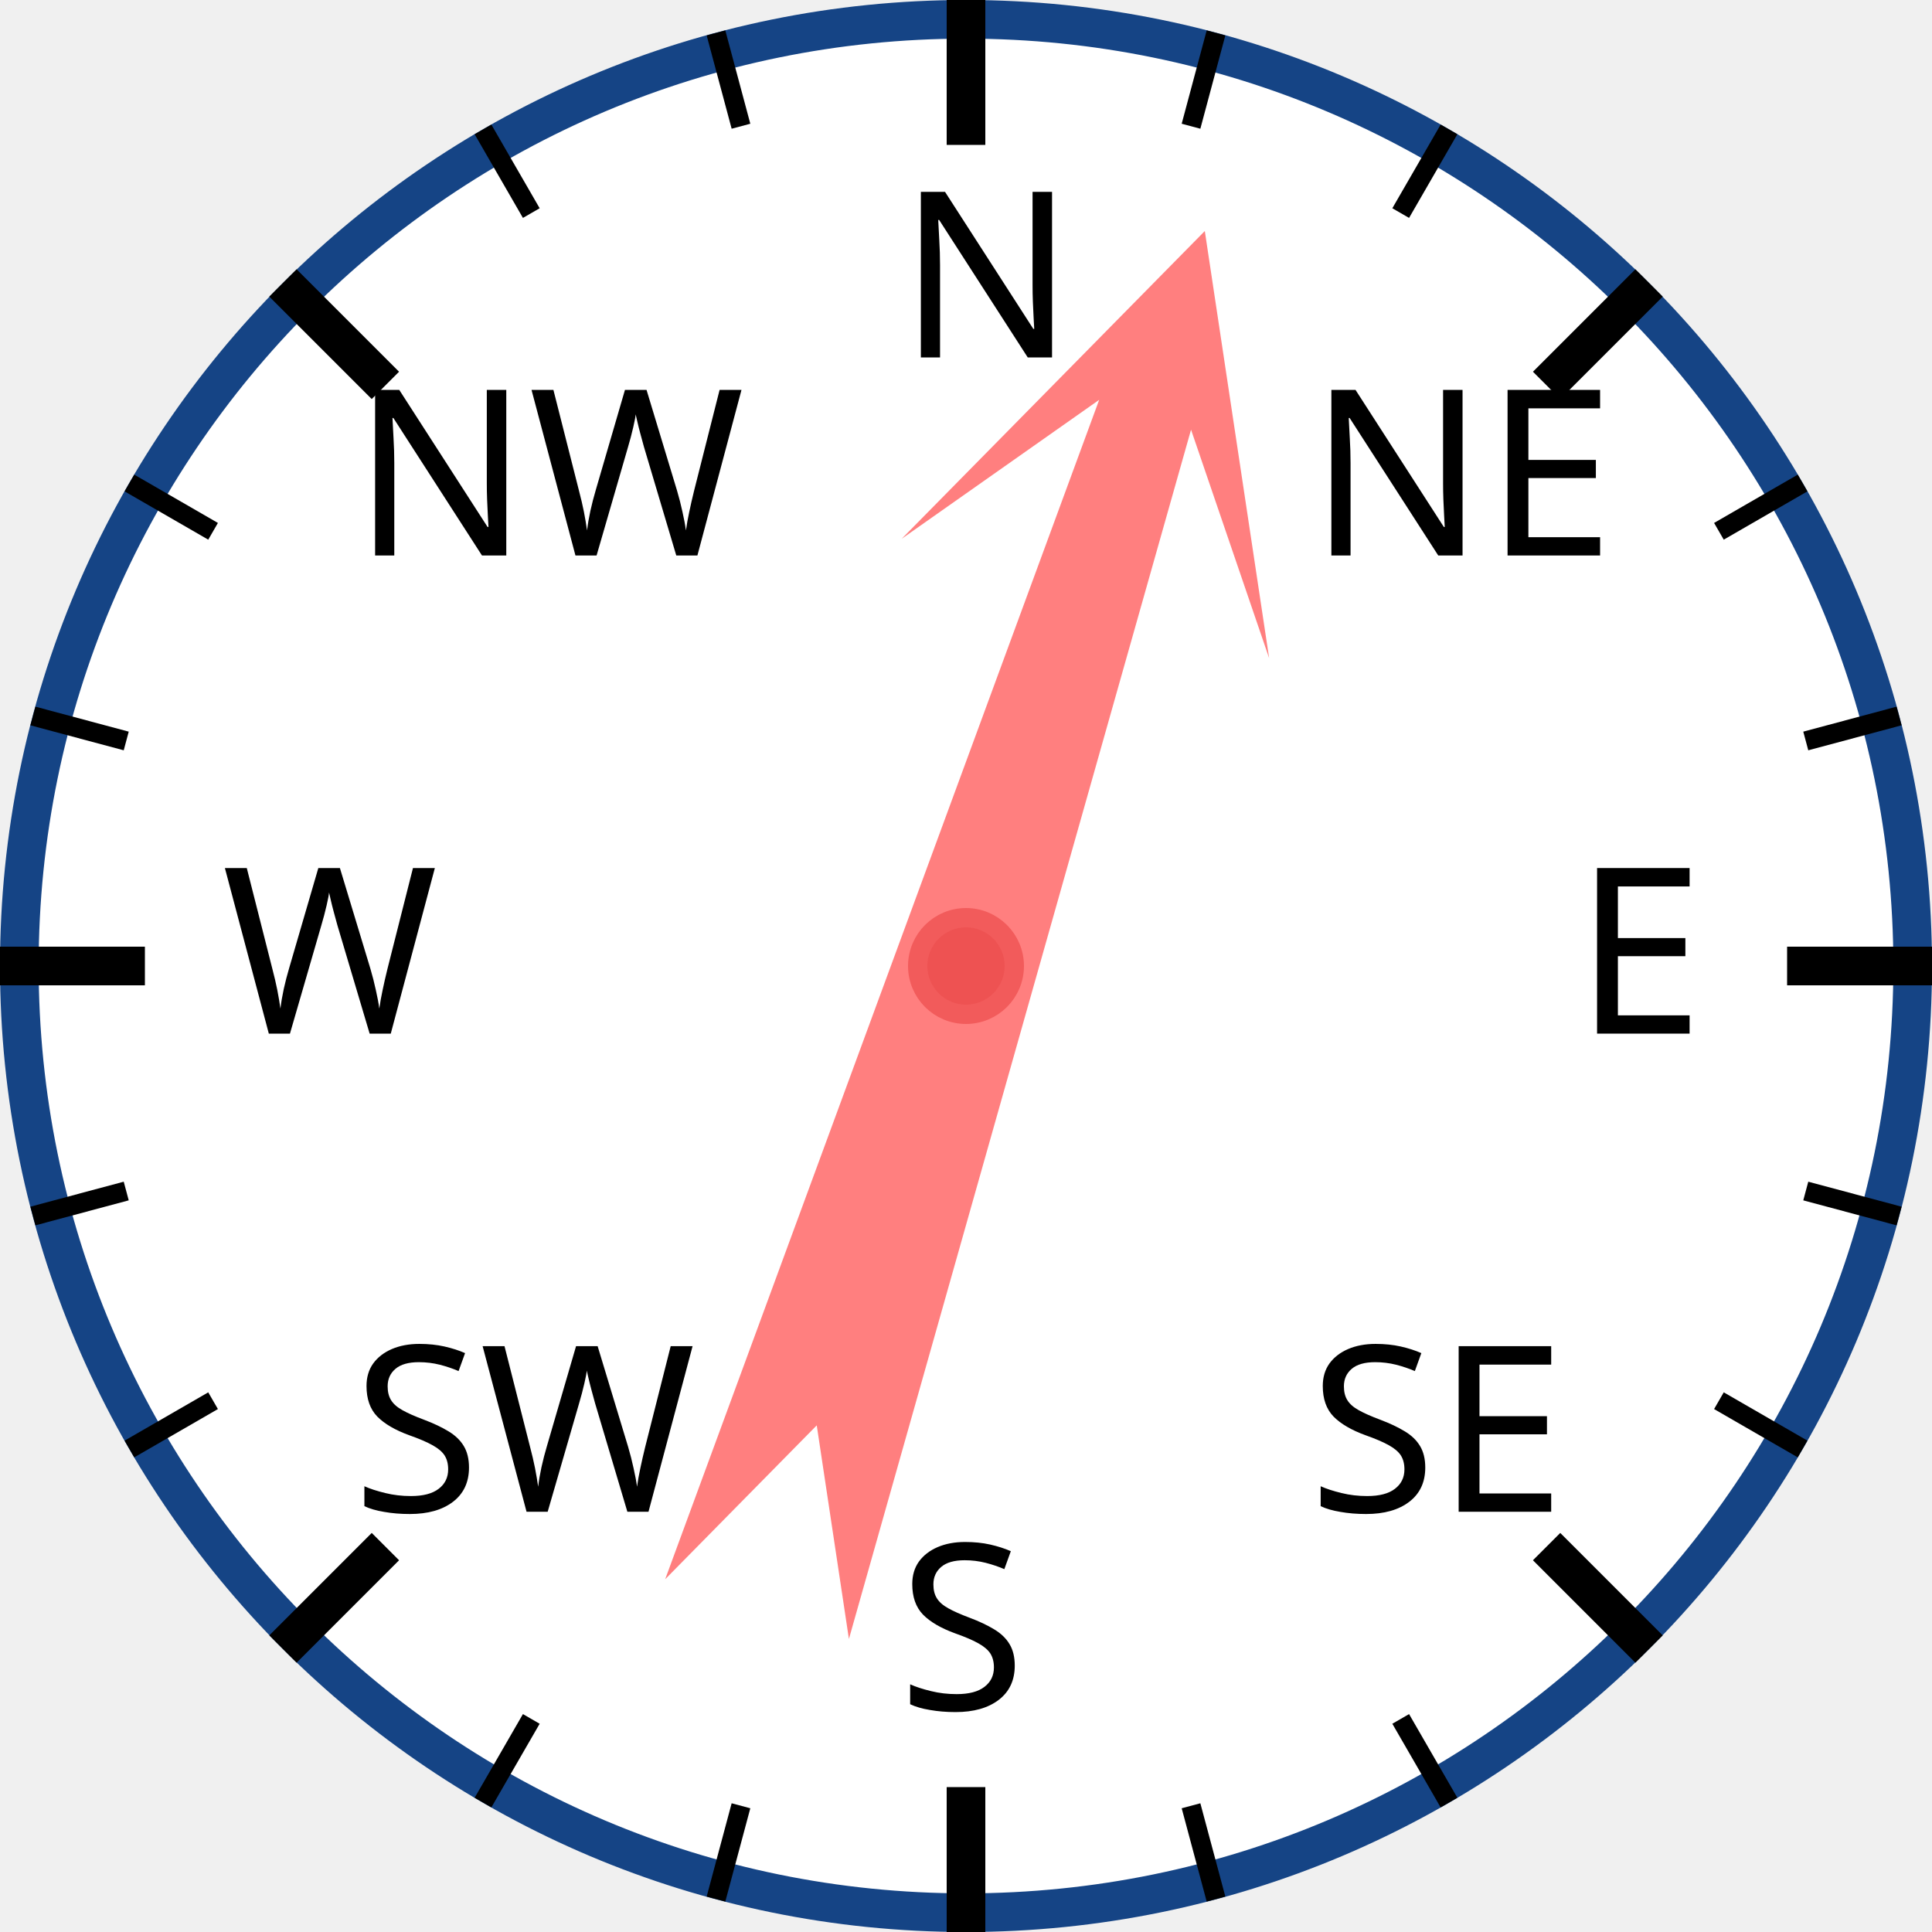
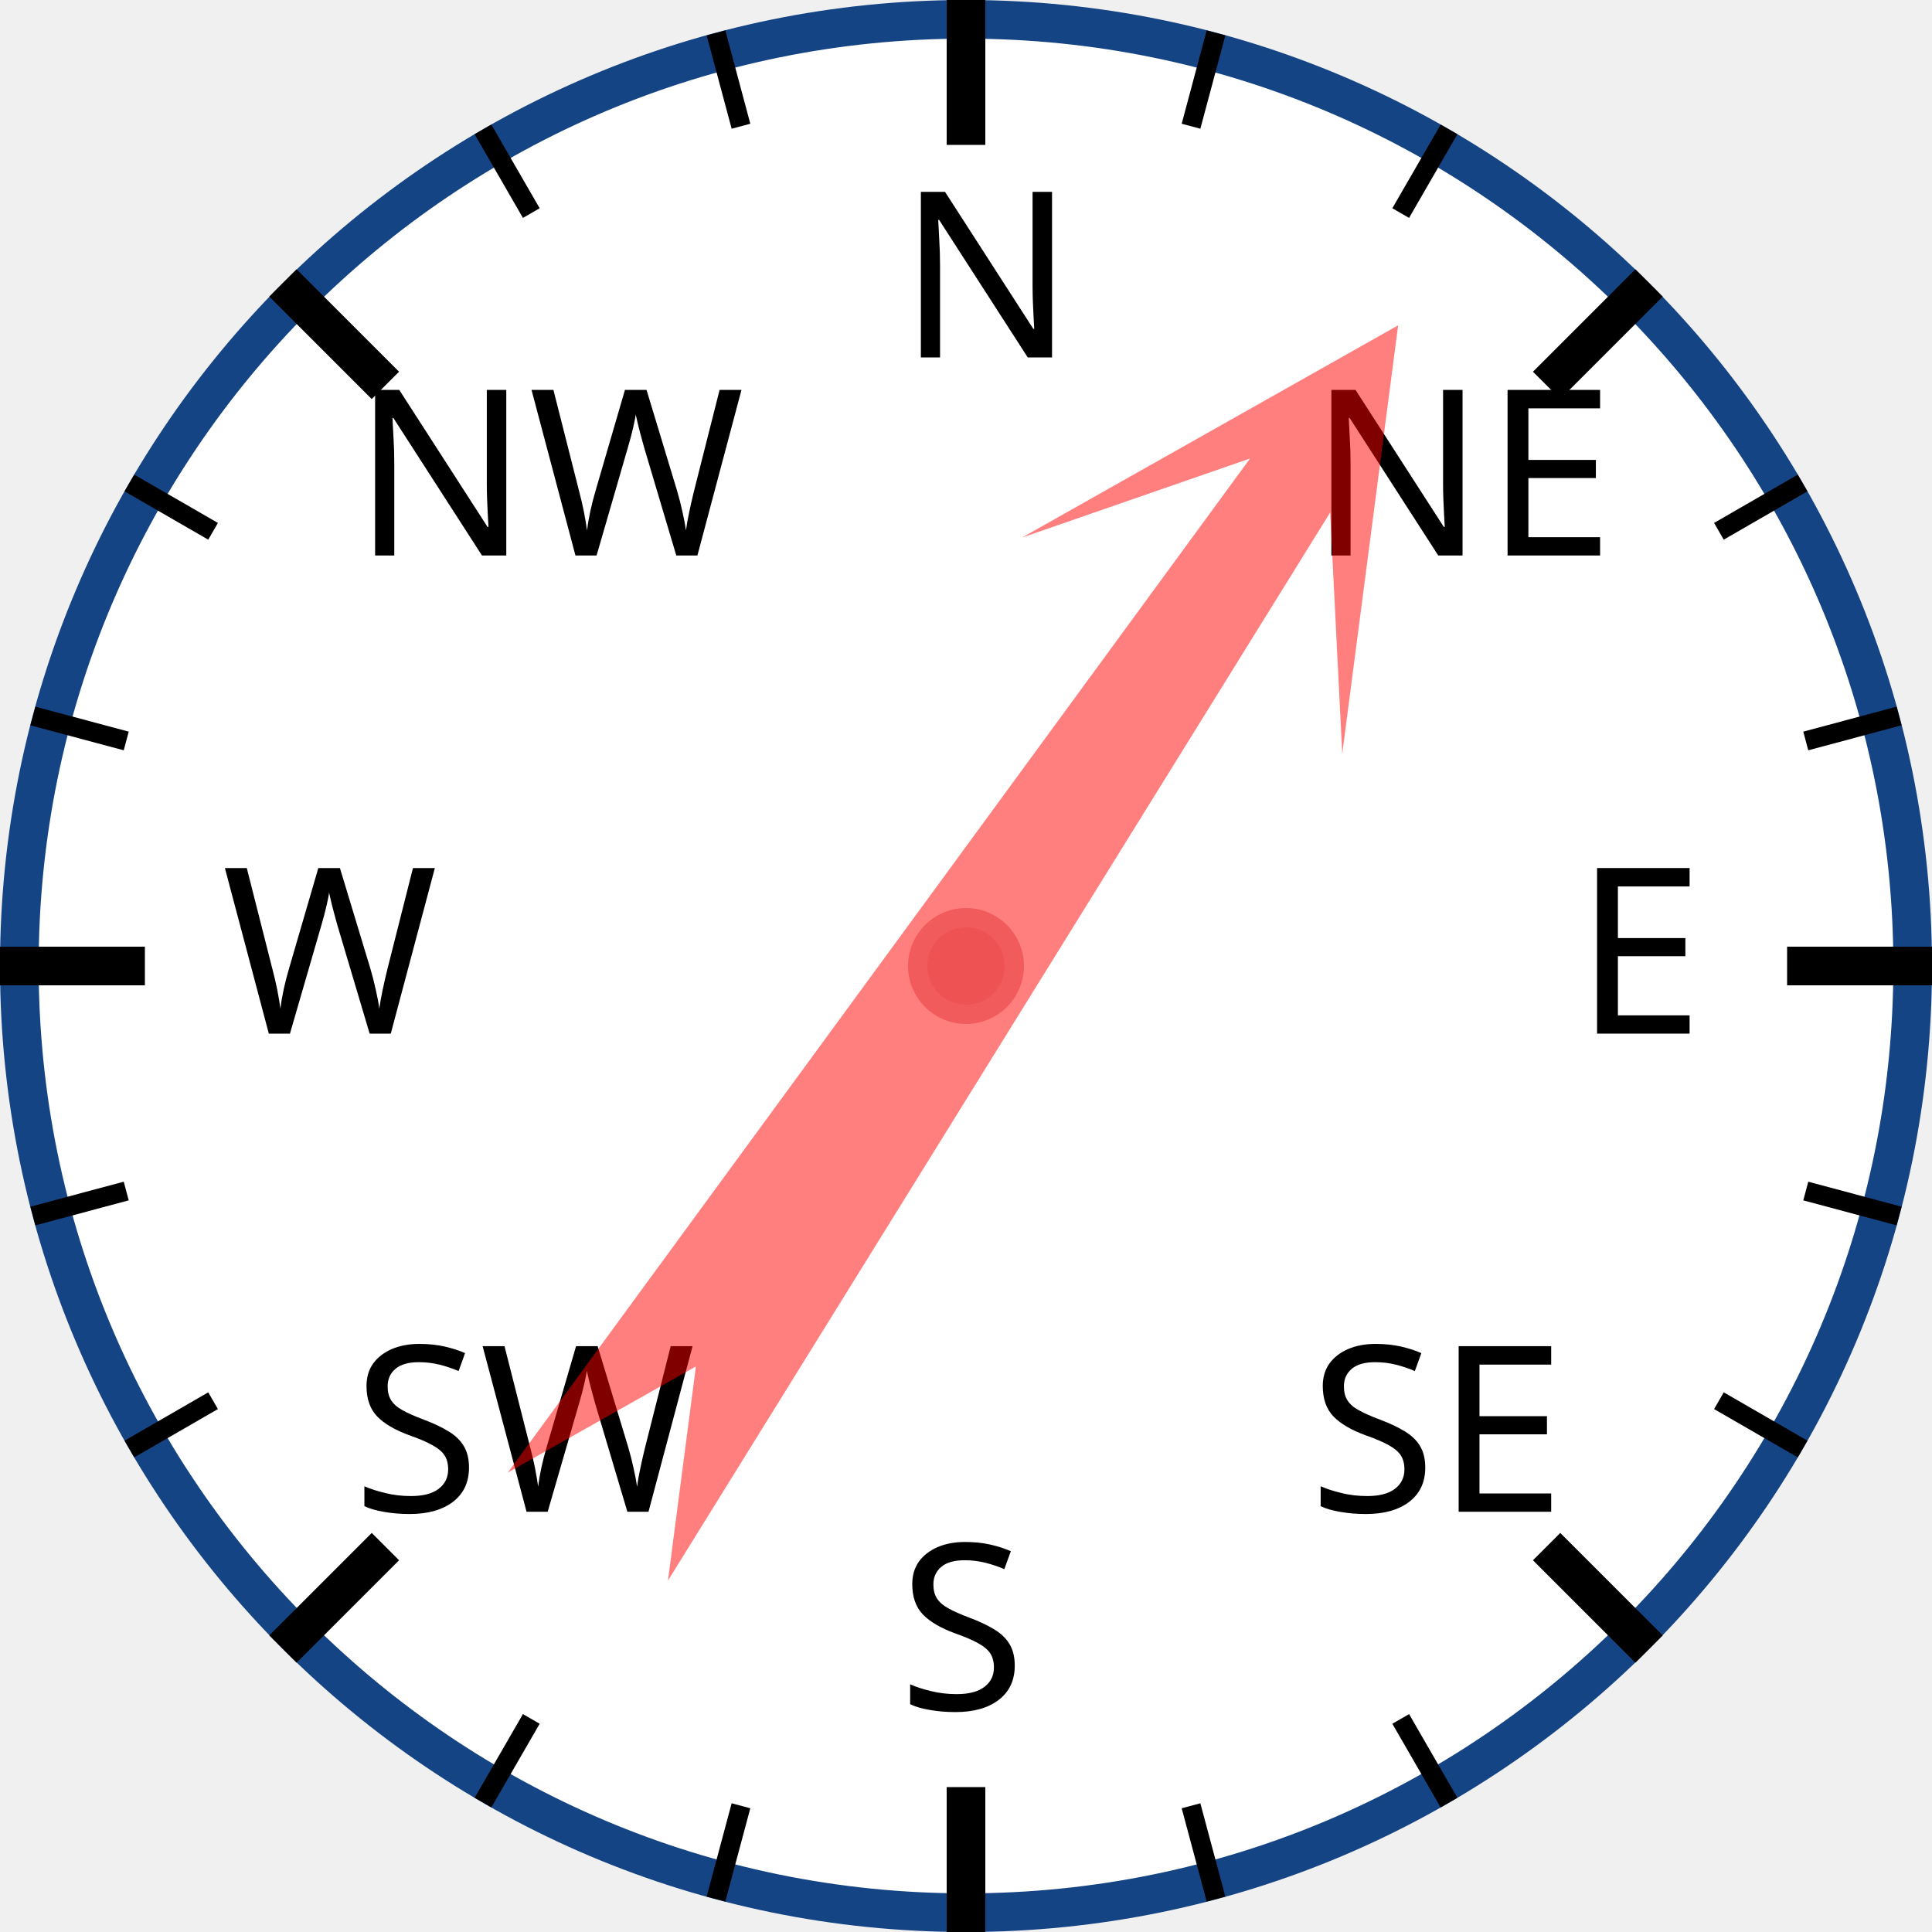
<svg xmlns="http://www.w3.org/2000/svg" width="120px" height="120px" viewBox="0 0 200 200">
  <circle cx="100" cy="100" r="98" style="fill: white; stroke: #154485; stroke-width: 4;" />
  <text x="93.0" y="37.0" style="font-family: sans-serif; font-size: 18pt;">N</text>
  <line x1="100.0" y1="0.0" x2="100.0" y2="15.0" style="stroke: black; stroke-width: 4;" />
  <line x1="74.118" y1="3.407" x2="76.706" y2="13.067" style="stroke: black; stroke-width: 2;" />
  <line x1="50" y1="13.397" x2="55" y2="22.058" style="stroke: black; stroke-width: 2;" />
  <text x="36.503" y="57.503" style="font-family: sans-serif; font-size: 18pt;">NW</text>
  <line x1="29.289" y1="29.289" x2="39.896" y2="39.896" style="stroke: black; stroke-width: 4;" />
  <line x1="13.397" y1="50" x2="22.058" y2="55" style="stroke: black; stroke-width: 2;" />
  <line x1="3.407" y1="74.118" x2="13.067" y2="76.706" style="stroke: black; stroke-width: 2;" />
  <text x="23.0" y="107.0" style="font-family: sans-serif; font-size: 18pt;">W</text>
  <line x1="0.0" y1="100.0" x2="15.0" y2="100.0" style="stroke: black; stroke-width: 4;" />
  <line x1="3.407" y1="125.882" x2="13.067" y2="123.294" style="stroke: black; stroke-width: 2;" />
  <line x1="13.397" y1="150" x2="22.058" y2="145" style="stroke: black; stroke-width: 2;" />
  <text x="36.503" y="156.497" style="font-family: sans-serif; font-size: 18pt;">SW</text>
  <line x1="29.289" y1="170.711" x2="39.896" y2="160.104" style="stroke: black; stroke-width: 4;" />
  <line x1="50" y1="186.603" x2="55" y2="177.942" style="stroke: black; stroke-width: 2;" />
  <line x1="74.118" y1="196.593" x2="76.706" y2="186.933" style="stroke: black; stroke-width: 2;" />
  <text x="93" y="177.0" style="font-family: sans-serif; font-size: 18pt;">S</text>
  <line x1="100" y1="200.0" x2="100" y2="185.0" style="stroke: black; stroke-width: 4;" />
  <line x1="125.882" y1="196.593" x2="123.294" y2="186.933" style="stroke: black; stroke-width: 2;" />
  <line x1="150.0" y1="186.603" x2="145.0" y2="177.942" style="stroke: black; stroke-width: 2;" />
  <text x="135.497" y="156.497" style="font-family: sans-serif; font-size: 18pt;">SE</text>
  <line x1="170.711" y1="170.711" x2="160.104" y2="160.104" style="stroke: black; stroke-width: 4;" />
  <line x1="186.603" y1="150" x2="177.942" y2="145" style="stroke: black; stroke-width: 2;" />
  <line x1="196.593" y1="125.882" x2="186.933" y2="123.294" style="stroke: black; stroke-width: 2;" />
  <text x="163.0" y="107" style="font-family: sans-serif; font-size: 18pt;">E</text>
  <line x1="200.0" y1="100" x2="185.0" y2="100" style="stroke: black; stroke-width: 4;" />
  <line x1="196.593" y1="74.118" x2="186.933" y2="76.706" style="stroke: black; stroke-width: 2;" />
  <line x1="186.603" y1="50" x2="177.942" y2="55" style="stroke: black; stroke-width: 2;" />
  <text x="135.497" y="57.503" style="font-family: sans-serif; font-size: 18pt;">NE</text>
  <line x1="170.711" y1="29.289" x2="160.104" y2="39.896" style="stroke: black; stroke-width: 4;" />
  <line x1="150" y1="13.397" x2="145" y2="22.058" style="stroke: black; stroke-width: 2;" />
  <line x1="125.882" y1="3.407" x2="123.294" y2="13.067" style="stroke: black; stroke-width: 2;" />
-   <polygon points="100 20 120 60 105 40 110 170 100 150 90 170 95 40 80 60" style="fill: red; fill-opacity: 0.5;" transform="rotate(18,100,100)" />
+   <polygon points="100 20 120 60 105 40 110 170 100 150 90 170 95 40 80 60" style="fill: red; fill-opacity: 0.5;" transform="rotate(34,100,100)" />
  <circle cx="100" cy="100" r="5" style="fill: #EE5252; stroke: #F25B5B; stroke-width: 2;" />
</svg>
